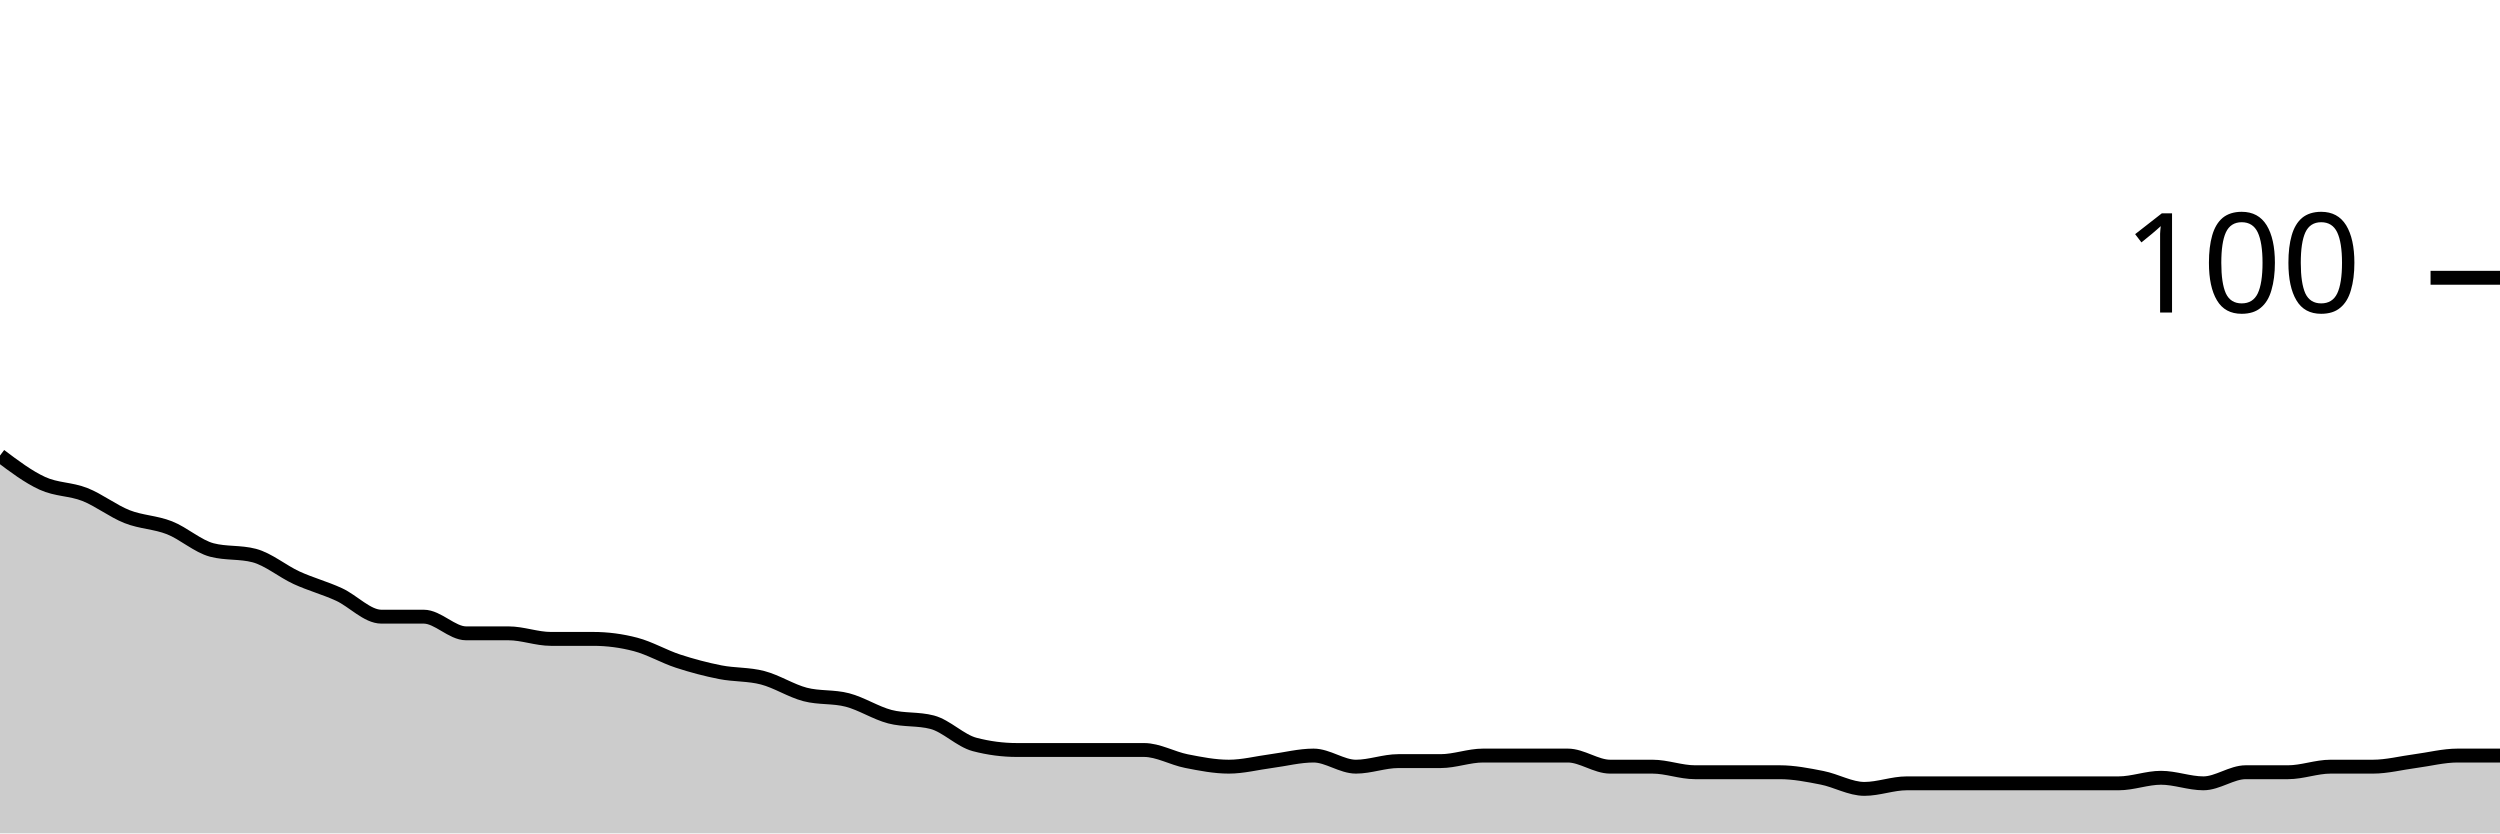
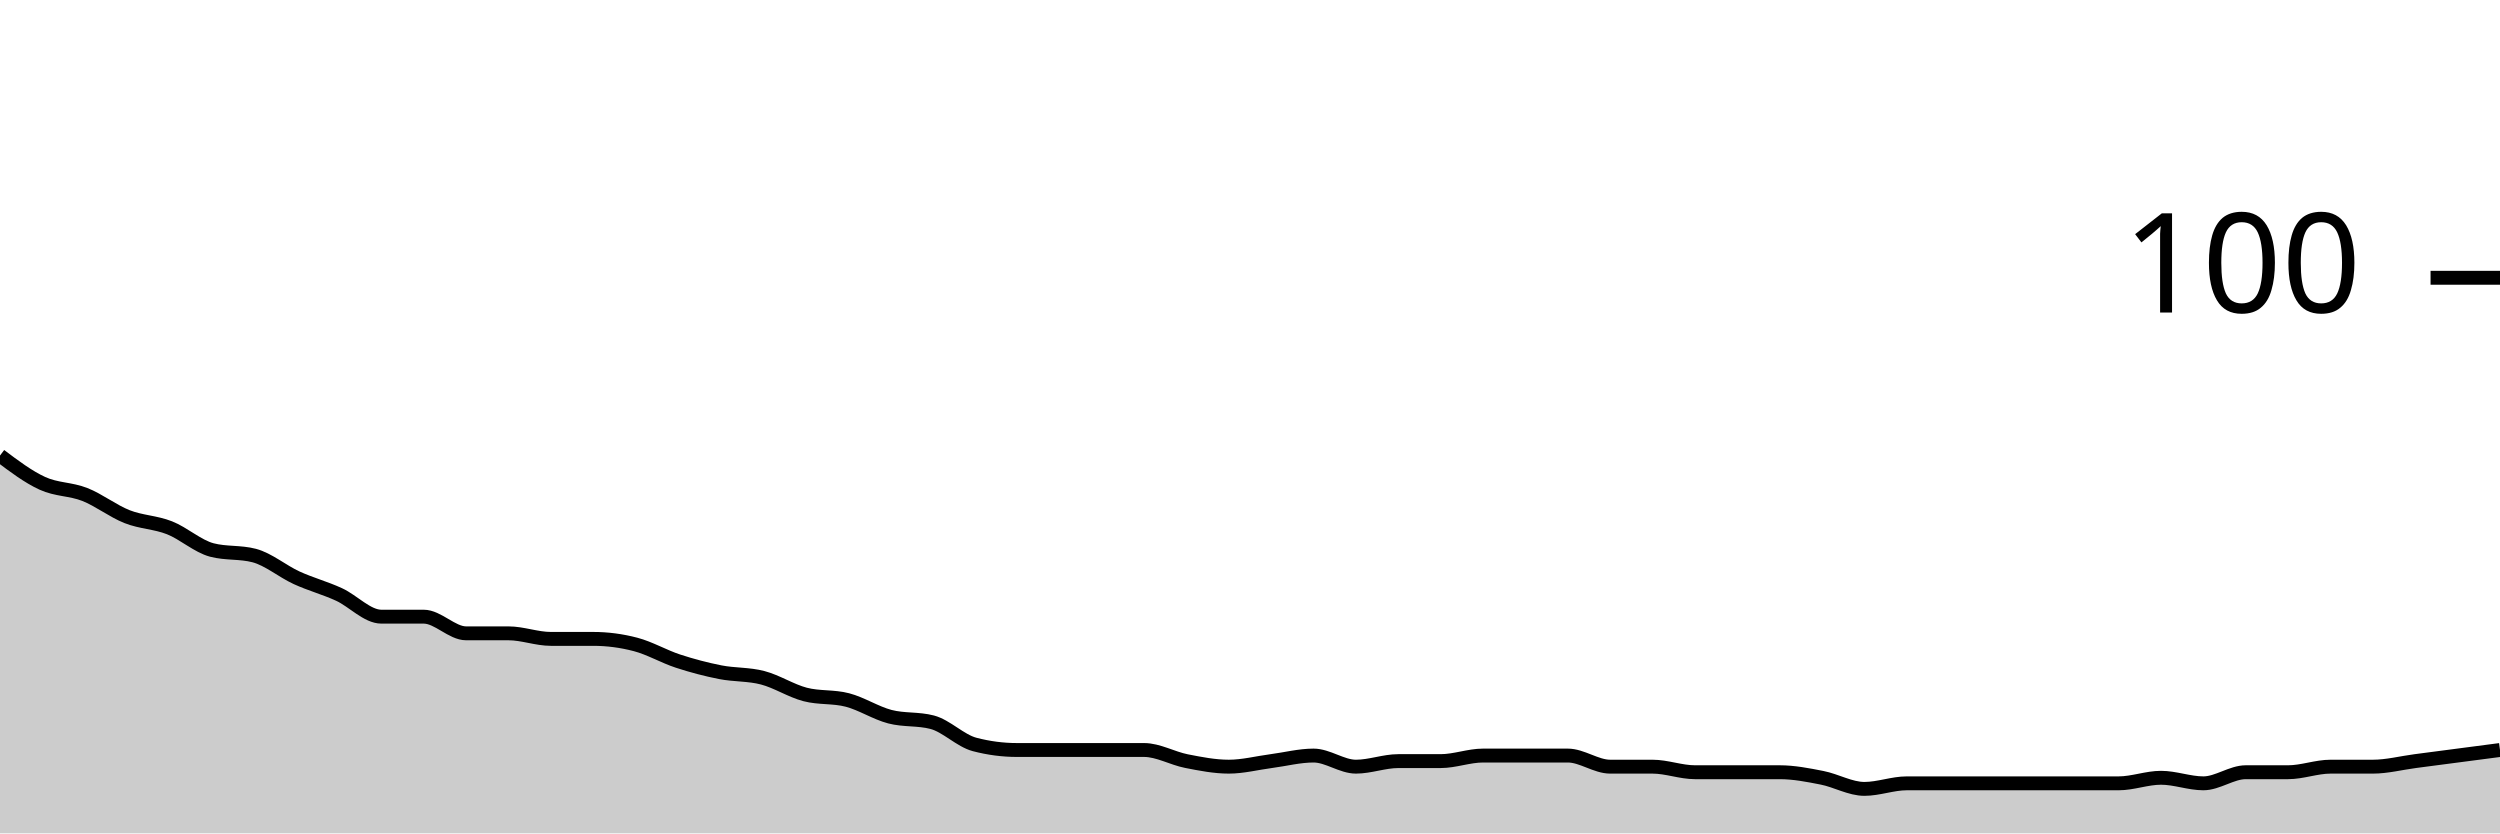
<svg xmlns="http://www.w3.org/2000/svg" viewBox="0 0 180 60">
  <g transform="translate(0,20)">
-     <path class="area" fill="rgba(0, 0, 0, 0.2)" d="M0,12.8C1.017,13.567,2.034,14.333,3.051,14.8C4.068,15.267,5.085,15.2,6.102,15.6C7.119,16,8.136,16.8,9.153,17.2C10.169,17.6,11.186,17.6,12.203,18C13.22,18.4,14.237,19.333,15.254,19.6C16.271,19.867,17.288,19.733,18.305,20C19.322,20.267,20.339,21.133,21.356,21.6C22.373,22.067,23.39,22.333,24.407,22.8C25.424,23.267,26.441,24.4,27.458,24.4C28.475,24.4,29.492,24.4,30.508,24.4C31.525,24.4,32.542,25.6,33.559,25.6C34.576,25.6,35.593,25.6,36.61,25.6C37.627,25.6,38.644,26,39.661,26C40.678,26,41.695,26,42.712,26C43.729,26,44.746,26.133,45.763,26.4C46.78,26.667,47.797,27.267,48.814,27.6C49.831,27.933,50.847,28.2,51.864,28.4C52.881,28.6,53.898,28.533,54.915,28.8C55.932,29.067,56.949,29.733,57.966,30C58.983,30.267,60,30.133,61.017,30.4C62.034,30.667,63.051,31.333,64.068,31.6C65.085,31.867,66.102,31.733,67.119,32C68.136,32.267,69.153,33.333,70.169,33.6C71.186,33.867,72.203,34,73.22,34C74.237,34,75.254,34,76.271,34C77.288,34,78.305,34,79.322,34C80.339,34,81.356,34,82.373,34C83.39,34,84.407,34.6,85.424,34.8C86.441,35,87.458,35.2,88.475,35.2C89.492,35.2,90.508,34.933,91.525,34.8C92.542,34.667,93.559,34.4,94.576,34.4C95.593,34.4,96.61,35.2,97.627,35.2C98.644,35.2,99.661,34.8,100.678,34.8C101.695,34.8,102.712,34.8,103.729,34.8C104.746,34.8,105.763,34.4,106.78,34.4C107.797,34.4,108.814,34.4,109.831,34.4C110.847,34.4,111.864,34.4,112.881,34.4C113.898,34.4,114.915,35.2,115.932,35.2C116.949,35.2,117.966,35.2,118.983,35.2C120,35.2,121.017,35.6,122.034,35.6C123.051,35.6,124.068,35.6,125.085,35.6C126.102,35.6,127.119,35.6,128.136,35.6C129.153,35.6,130.169,35.8,131.186,36C132.203,36.2,133.22,36.8,134.237,36.8C135.254,36.8,136.271,36.4,137.288,36.4C138.305,36.4,139.322,36.4,140.339,36.4C141.356,36.4,142.373,36.4,143.39,36.4C144.407,36.4,145.424,36.4,146.441,36.4C147.458,36.4,148.475,36.4,149.492,36.4C150.508,36.4,151.525,36.4,152.542,36.4C153.559,36.4,154.576,36,155.593,36C156.61,36,157.627,36.4,158.644,36.4C159.661,36.4,160.678,35.6,161.695,35.6C162.712,35.6,163.729,35.6,164.746,35.6C165.763,35.6,166.78,35.2,167.797,35.2C168.814,35.2,169.831,35.2,170.847,35.2C171.864,35.2,172.881,34.933,173.898,34.8C174.915,34.667,175.932,34.4,176.949,34.4C177.966,34.4,178.983,34.4,180,34.4L180,40C178.983,40,177.966,40,176.949,40C175.932,40,174.915,40,173.898,40C172.881,40,171.864,40,170.847,40C169.831,40,168.814,40,167.797,40C166.78,40,165.763,40,164.746,40C163.729,40,162.712,40,161.695,40C160.678,40,159.661,40,158.644,40C157.627,40,156.61,40,155.593,40C154.576,40,153.559,40,152.542,40C151.525,40,150.508,40,149.492,40C148.475,40,147.458,40,146.441,40C145.424,40,144.407,40,143.39,40C142.373,40,141.356,40,140.339,40C139.322,40,138.305,40,137.288,40C136.271,40,135.254,40,134.237,40C133.22,40,132.203,40,131.186,40C130.169,40,129.153,40,128.136,40C127.119,40,126.102,40,125.085,40C124.068,40,123.051,40,122.034,40C121.017,40,120,40,118.983,40C117.966,40,116.949,40,115.932,40C114.915,40,113.898,40,112.881,40C111.864,40,110.847,40,109.831,40C108.814,40,107.797,40,106.78,40C105.763,40,104.746,40,103.729,40C102.712,40,101.695,40,100.678,40C99.661,40,98.644,40,97.627,40C96.61,40,95.593,40,94.576,40C93.559,40,92.542,40,91.525,40C90.508,40,89.492,40,88.475,40C87.458,40,86.441,40,85.424,40C84.407,40,83.39,40,82.373,40C81.356,40,80.339,40,79.322,40C78.305,40,77.288,40,76.271,40C75.254,40,74.237,40,73.22,40C72.203,40,71.186,40,70.169,40C69.153,40,68.136,40,67.119,40C66.102,40,65.085,40,64.068,40C63.051,40,62.034,40,61.017,40C60,40,58.983,40,57.966,40C56.949,40,55.932,40,54.915,40C53.898,40,52.881,40,51.864,40C50.847,40,49.831,40,48.814,40C47.797,40,46.78,40,45.763,40C44.746,40,43.729,40,42.712,40C41.695,40,40.678,40,39.661,40C38.644,40,37.627,40,36.61,40C35.593,40,34.576,40,33.559,40C32.542,40,31.525,40,30.508,40C29.492,40,28.475,40,27.458,40C26.441,40,25.424,40,24.407,40C23.39,40,22.373,40,21.356,40C20.339,40,19.322,40,18.305,40C17.288,40,16.271,40,15.254,40C14.237,40,13.22,40,12.203,40C11.186,40,10.169,40,9.153,40C8.136,40,7.119,40,6.102,40C5.085,40,4.068,40,3.051,40C2.034,40,1.017,40,0,40Z" />
-     <path class="line" stroke="black" fill="none" d="M0,12.8C1.017,13.567,2.034,14.333,3.051,14.8C4.068,15.267,5.085,15.2,6.102,15.6C7.119,16,8.136,16.8,9.153,17.2C10.169,17.6,11.186,17.6,12.203,18C13.22,18.4,14.237,19.333,15.254,19.6C16.271,19.867,17.288,19.733,18.305,20C19.322,20.267,20.339,21.133,21.356,21.6C22.373,22.067,23.39,22.333,24.407,22.8C25.424,23.267,26.441,24.4,27.458,24.4C28.475,24.4,29.492,24.4,30.508,24.4C31.525,24.4,32.542,25.6,33.559,25.6C34.576,25.6,35.593,25.6,36.61,25.6C37.627,25.6,38.644,26,39.661,26C40.678,26,41.695,26,42.712,26C43.729,26,44.746,26.133,45.763,26.4C46.78,26.667,47.797,27.267,48.814,27.6C49.831,27.933,50.847,28.2,51.864,28.4C52.881,28.6,53.898,28.533,54.915,28.8C55.932,29.067,56.949,29.733,57.966,30C58.983,30.267,60,30.133,61.017,30.4C62.034,30.667,63.051,31.333,64.068,31.6C65.085,31.867,66.102,31.733,67.119,32C68.136,32.267,69.153,33.333,70.169,33.6C71.186,33.867,72.203,34,73.22,34C74.237,34,75.254,34,76.271,34C77.288,34,78.305,34,79.322,34C80.339,34,81.356,34,82.373,34C83.39,34,84.407,34.6,85.424,34.8C86.441,35,87.458,35.2,88.475,35.2C89.492,35.2,90.508,34.933,91.525,34.8C92.542,34.667,93.559,34.4,94.576,34.4C95.593,34.4,96.61,35.2,97.627,35.2C98.644,35.2,99.661,34.8,100.678,34.8C101.695,34.8,102.712,34.8,103.729,34.8C104.746,34.8,105.763,34.4,106.78,34.4C107.797,34.4,108.814,34.4,109.831,34.4C110.847,34.4,111.864,34.4,112.881,34.4C113.898,34.4,114.915,35.2,115.932,35.2C116.949,35.2,117.966,35.2,118.983,35.2C120,35.2,121.017,35.6,122.034,35.6C123.051,35.6,124.068,35.6,125.085,35.6C126.102,35.6,127.119,35.6,128.136,35.6C129.153,35.6,130.169,35.8,131.186,36C132.203,36.2,133.22,36.8,134.237,36.8C135.254,36.8,136.271,36.4,137.288,36.4C138.305,36.4,139.322,36.4,140.339,36.4C141.356,36.4,142.373,36.4,143.39,36.4C144.407,36.4,145.424,36.4,146.441,36.4C147.458,36.4,148.475,36.4,149.492,36.4C150.508,36.4,151.525,36.4,152.542,36.4C153.559,36.4,154.576,36,155.593,36C156.61,36,157.627,36.4,158.644,36.4C159.661,36.4,160.678,35.6,161.695,35.6C162.712,35.6,163.729,35.6,164.746,35.6C165.763,35.6,166.78,35.2,167.797,35.2C168.814,35.2,169.831,35.2,170.847,35.2C171.864,35.2,172.881,34.933,173.898,34.8C174.915,34.667,175.932,34.4,176.949,34.4C177.966,34.4,178.983,34.4,180,34.4" />
+     <path class="area" fill="rgba(0, 0, 0, 0.2)" d="M0,12.8C1.017,13.567,2.034,14.333,3.051,14.8C4.068,15.267,5.085,15.2,6.102,15.6C7.119,16,8.136,16.8,9.153,17.2C10.169,17.6,11.186,17.6,12.203,18C13.22,18.4,14.237,19.333,15.254,19.6C16.271,19.867,17.288,19.733,18.305,20C19.322,20.267,20.339,21.133,21.356,21.6C22.373,22.067,23.39,22.333,24.407,22.8C25.424,23.267,26.441,24.4,27.458,24.4C28.475,24.4,29.492,24.4,30.508,24.4C31.525,24.4,32.542,25.6,33.559,25.6C34.576,25.6,35.593,25.6,36.61,25.6C37.627,25.6,38.644,26,39.661,26C40.678,26,41.695,26,42.712,26C43.729,26,44.746,26.133,45.763,26.4C46.78,26.667,47.797,27.267,48.814,27.6C49.831,27.933,50.847,28.2,51.864,28.4C52.881,28.6,53.898,28.533,54.915,28.8C55.932,29.067,56.949,29.733,57.966,30C58.983,30.267,60,30.133,61.017,30.4C62.034,30.667,63.051,31.333,64.068,31.6C65.085,31.867,66.102,31.733,67.119,32C68.136,32.267,69.153,33.333,70.169,33.6C71.186,33.867,72.203,34,73.22,34C74.237,34,75.254,34,76.271,34C77.288,34,78.305,34,79.322,34C80.339,34,81.356,34,82.373,34C83.39,34,84.407,34.6,85.424,34.8C86.441,35,87.458,35.2,88.475,35.2C89.492,35.2,90.508,34.933,91.525,34.8C92.542,34.667,93.559,34.4,94.576,34.4C95.593,34.4,96.61,35.2,97.627,35.2C98.644,35.2,99.661,34.8,100.678,34.8C101.695,34.8,102.712,34.8,103.729,34.8C104.746,34.8,105.763,34.4,106.78,34.4C107.797,34.4,108.814,34.4,109.831,34.4C110.847,34.4,111.864,34.4,112.881,34.4C113.898,34.4,114.915,35.2,115.932,35.2C116.949,35.2,117.966,35.2,118.983,35.2C120,35.2,121.017,35.6,122.034,35.6C123.051,35.6,124.068,35.6,125.085,35.6C126.102,35.6,127.119,35.6,128.136,35.6C129.153,35.6,130.169,35.8,131.186,36C132.203,36.2,133.22,36.8,134.237,36.8C135.254,36.8,136.271,36.4,137.288,36.4C138.305,36.4,139.322,36.4,140.339,36.4C141.356,36.4,142.373,36.4,143.39,36.4C144.407,36.4,145.424,36.4,146.441,36.4C147.458,36.4,148.475,36.4,149.492,36.4C150.508,36.4,151.525,36.4,152.542,36.4C153.559,36.4,154.576,36,155.593,36C156.61,36,157.627,36.4,158.644,36.4C159.661,36.4,160.678,35.6,161.695,35.6C162.712,35.6,163.729,35.6,164.746,35.6C165.763,35.6,166.78,35.2,167.797,35.2C168.814,35.2,169.831,35.2,170.847,35.2C171.864,35.2,172.881,34.933,173.898,34.8C174.915,34.667,175.932,34.533,176.949,34.4C177.966,34.267,178.983,34.133,180,34L180,40C178.983,40,177.966,40,176.949,40C175.932,40,174.915,40,173.898,40C172.881,40,171.864,40,170.847,40C169.831,40,168.814,40,167.797,40C166.78,40,165.763,40,164.746,40C163.729,40,162.712,40,161.695,40C160.678,40,159.661,40,158.644,40C157.627,40,156.61,40,155.593,40C154.576,40,153.559,40,152.542,40C151.525,40,150.508,40,149.492,40C148.475,40,147.458,40,146.441,40C145.424,40,144.407,40,143.39,40C142.373,40,141.356,40,140.339,40C139.322,40,138.305,40,137.288,40C136.271,40,135.254,40,134.237,40C133.22,40,132.203,40,131.186,40C130.169,40,129.153,40,128.136,40C127.119,40,126.102,40,125.085,40C124.068,40,123.051,40,122.034,40C121.017,40,120,40,118.983,40C117.966,40,116.949,40,115.932,40C114.915,40,113.898,40,112.881,40C111.864,40,110.847,40,109.831,40C108.814,40,107.797,40,106.78,40C105.763,40,104.746,40,103.729,40C102.712,40,101.695,40,100.678,40C99.661,40,98.644,40,97.627,40C96.61,40,95.593,40,94.576,40C93.559,40,92.542,40,91.525,40C90.508,40,89.492,40,88.475,40C87.458,40,86.441,40,85.424,40C84.407,40,83.39,40,82.373,40C81.356,40,80.339,40,79.322,40C78.305,40,77.288,40,76.271,40C75.254,40,74.237,40,73.22,40C72.203,40,71.186,40,70.169,40C69.153,40,68.136,40,67.119,40C66.102,40,65.085,40,64.068,40C63.051,40,62.034,40,61.017,40C60,40,58.983,40,57.966,40C56.949,40,55.932,40,54.915,40C53.898,40,52.881,40,51.864,40C50.847,40,49.831,40,48.814,40C47.797,40,46.78,40,45.763,40C44.746,40,43.729,40,42.712,40C41.695,40,40.678,40,39.661,40C38.644,40,37.627,40,36.61,40C35.593,40,34.576,40,33.559,40C32.542,40,31.525,40,30.508,40C29.492,40,28.475,40,27.458,40C26.441,40,25.424,40,24.407,40C23.39,40,22.373,40,21.356,40C20.339,40,19.322,40,18.305,40C17.288,40,16.271,40,15.254,40C14.237,40,13.22,40,12.203,40C11.186,40,10.169,40,9.153,40C8.136,40,7.119,40,6.102,40C5.085,40,4.068,40,3.051,40C2.034,40,1.017,40,0,40Z" />
+     <path class="line" stroke="black" fill="none" d="M0,12.8C1.017,13.567,2.034,14.333,3.051,14.8C4.068,15.267,5.085,15.2,6.102,15.6C7.119,16,8.136,16.8,9.153,17.2C10.169,17.6,11.186,17.6,12.203,18C13.22,18.4,14.237,19.333,15.254,19.6C16.271,19.867,17.288,19.733,18.305,20C19.322,20.267,20.339,21.133,21.356,21.6C22.373,22.067,23.39,22.333,24.407,22.8C25.424,23.267,26.441,24.4,27.458,24.4C28.475,24.4,29.492,24.4,30.508,24.4C31.525,24.4,32.542,25.6,33.559,25.6C34.576,25.6,35.593,25.6,36.61,25.6C37.627,25.6,38.644,26,39.661,26C40.678,26,41.695,26,42.712,26C43.729,26,44.746,26.133,45.763,26.4C46.78,26.667,47.797,27.267,48.814,27.6C49.831,27.933,50.847,28.2,51.864,28.4C52.881,28.6,53.898,28.533,54.915,28.8C55.932,29.067,56.949,29.733,57.966,30C58.983,30.267,60,30.133,61.017,30.4C62.034,30.667,63.051,31.333,64.068,31.6C65.085,31.867,66.102,31.733,67.119,32C68.136,32.267,69.153,33.333,70.169,33.6C71.186,33.867,72.203,34,73.22,34C74.237,34,75.254,34,76.271,34C77.288,34,78.305,34,79.322,34C80.339,34,81.356,34,82.373,34C83.39,34,84.407,34.6,85.424,34.8C86.441,35,87.458,35.2,88.475,35.2C89.492,35.2,90.508,34.933,91.525,34.8C92.542,34.667,93.559,34.4,94.576,34.4C95.593,34.4,96.61,35.2,97.627,35.2C98.644,35.2,99.661,34.8,100.678,34.8C101.695,34.8,102.712,34.8,103.729,34.8C104.746,34.8,105.763,34.4,106.78,34.4C107.797,34.4,108.814,34.4,109.831,34.4C110.847,34.4,111.864,34.4,112.881,34.4C113.898,34.4,114.915,35.2,115.932,35.2C116.949,35.2,117.966,35.2,118.983,35.2C120,35.2,121.017,35.6,122.034,35.6C123.051,35.6,124.068,35.6,125.085,35.6C126.102,35.6,127.119,35.6,128.136,35.6C129.153,35.6,130.169,35.8,131.186,36C132.203,36.2,133.22,36.8,134.237,36.8C135.254,36.8,136.271,36.4,137.288,36.4C138.305,36.4,139.322,36.4,140.339,36.4C141.356,36.4,142.373,36.4,143.39,36.4C144.407,36.4,145.424,36.4,146.441,36.4C147.458,36.4,148.475,36.4,149.492,36.4C150.508,36.4,151.525,36.4,152.542,36.4C153.559,36.4,154.576,36,155.593,36C156.61,36,157.627,36.4,158.644,36.4C159.661,36.4,160.678,35.6,161.695,35.6C162.712,35.6,163.729,35.6,164.746,35.6C165.763,35.6,166.78,35.2,167.797,35.2C168.814,35.2,169.831,35.2,170.847,35.2C171.864,35.2,172.881,34.933,173.898,34.8C174.915,34.667,175.932,34.533,176.949,34.4C177.966,34.267,178.983,34.133,180,34" />
    <path class="axis-ceiling" stroke-width="1" stroke="black" fill="none" d="M175,0L180,0" />
    <text class="axis-ceiling-label" font-family="sans-serif" text-anchor="end" font-size="10px" x="170" y="2.5">100</text>
  </g>
</svg>
